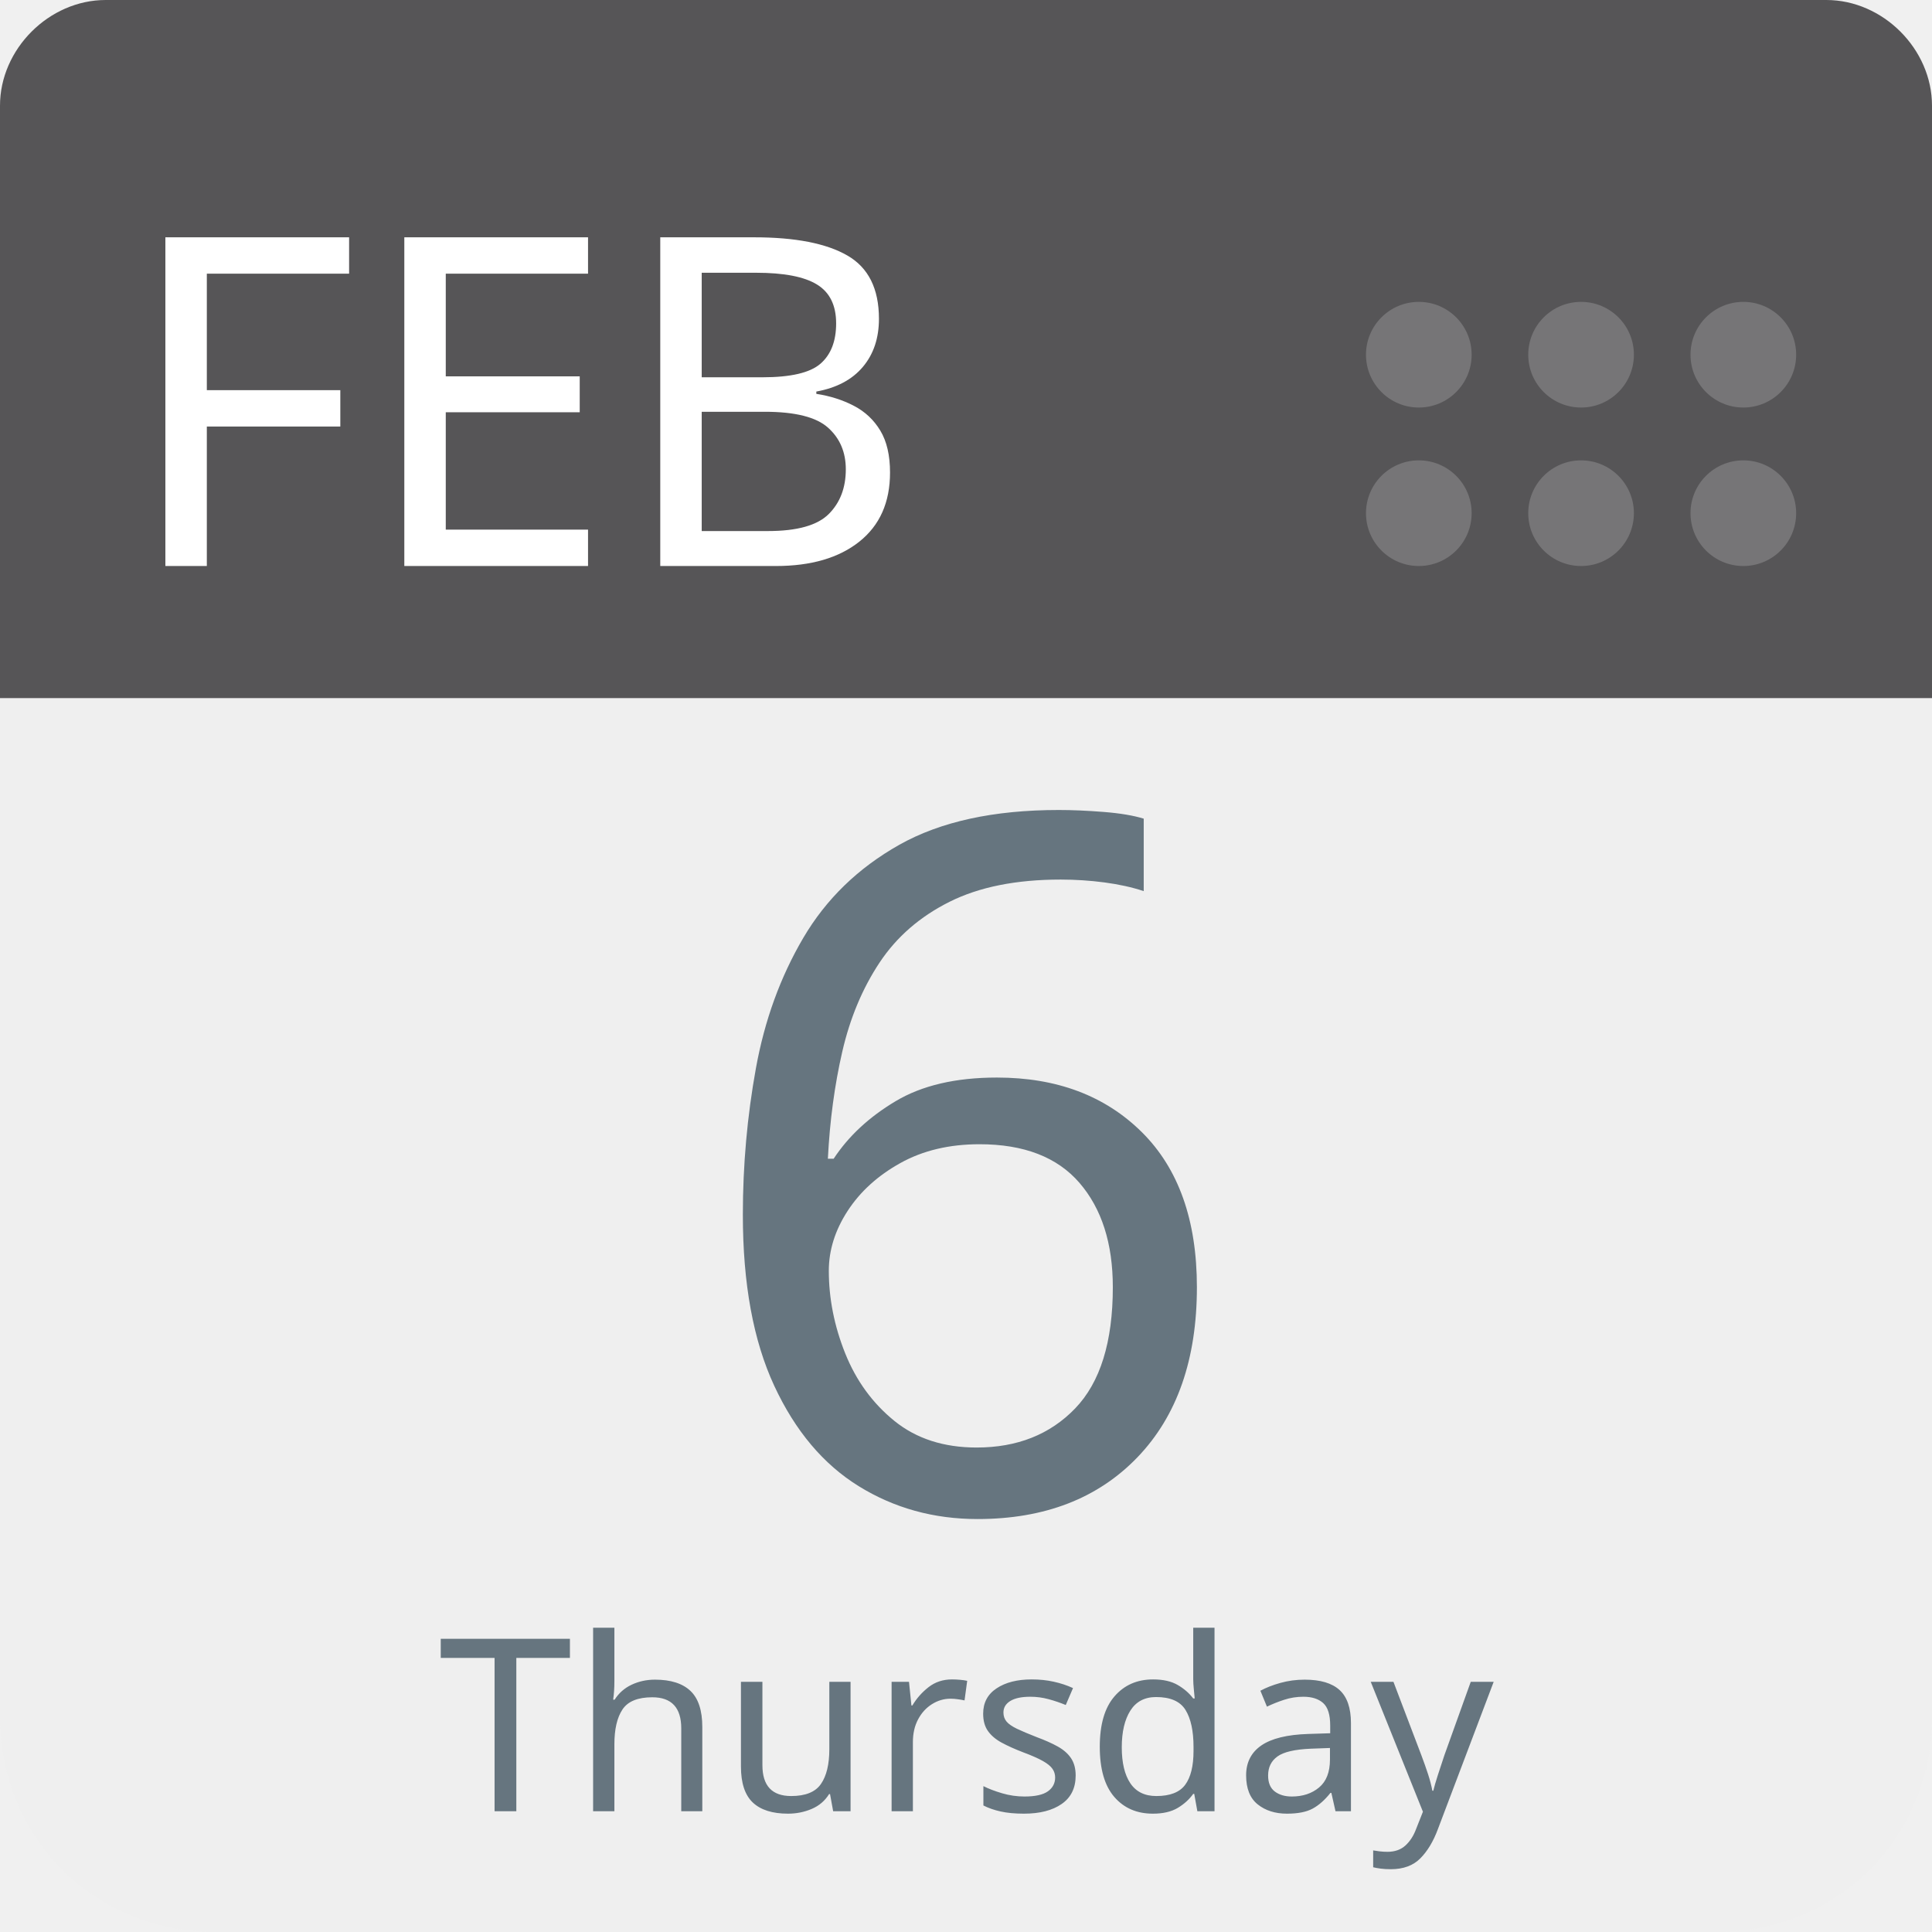
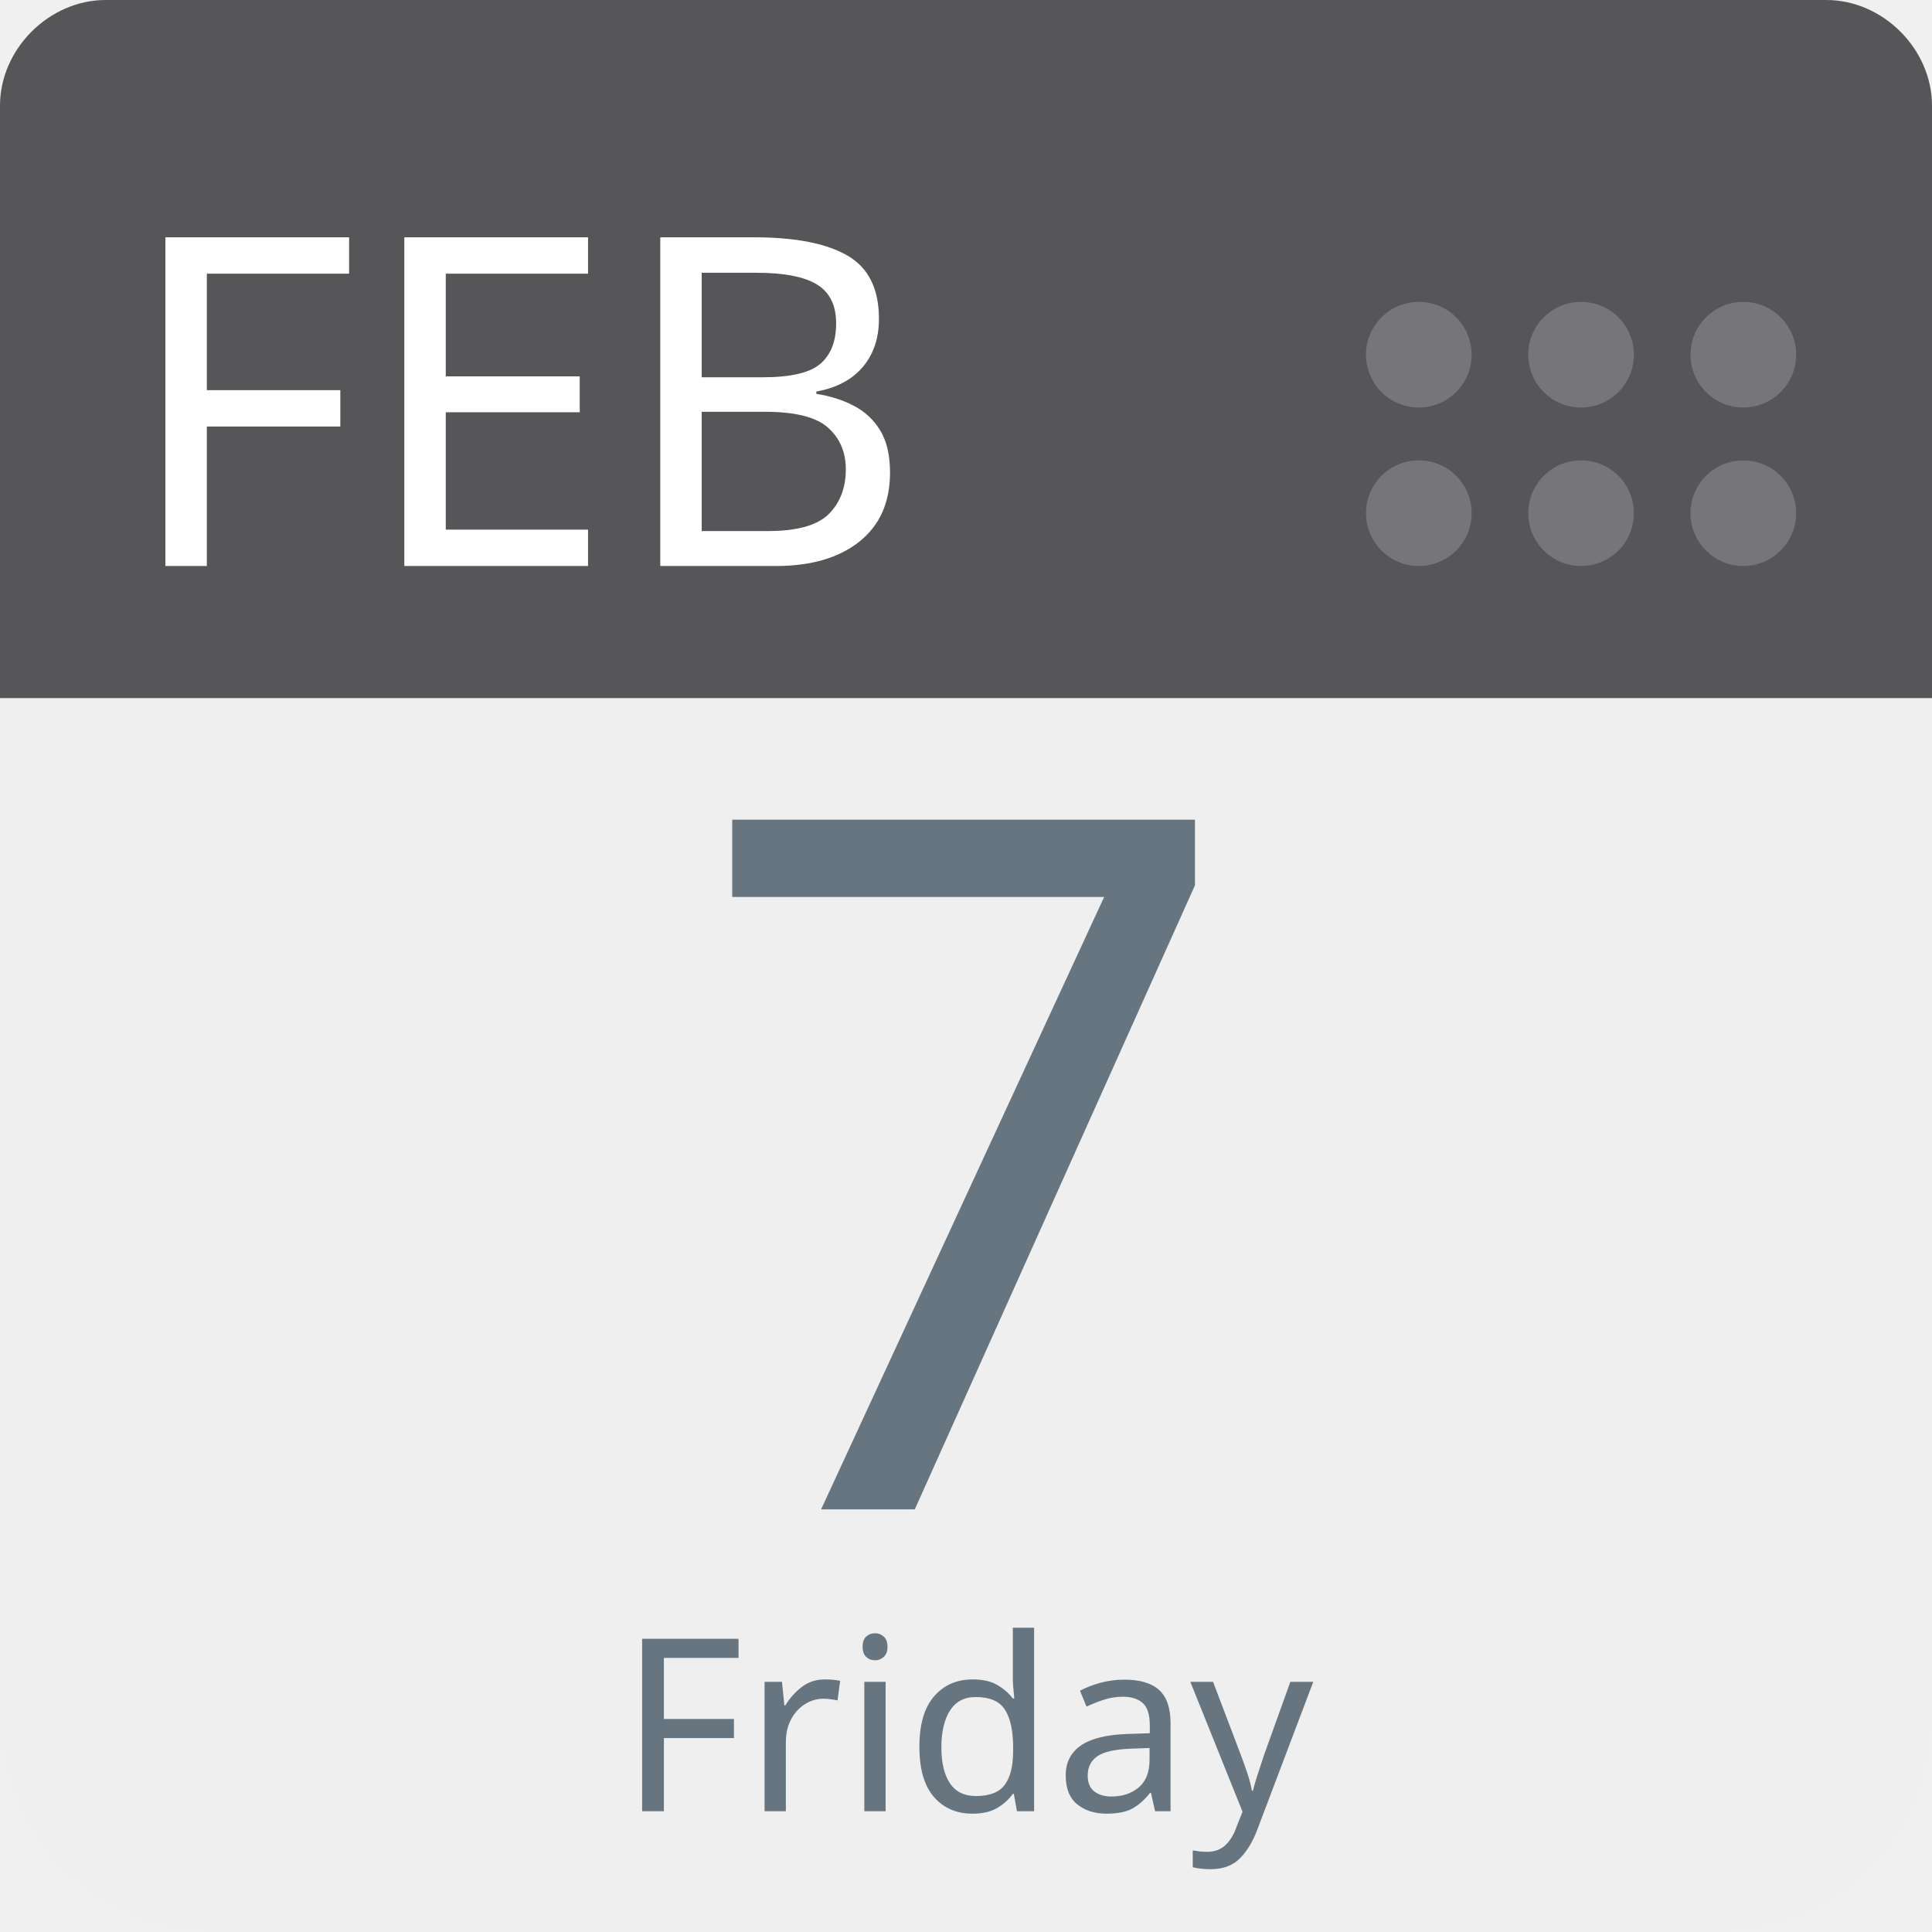
<svg xmlns="http://www.w3.org/2000/svg" aria-label="Calendar" role="img" viewBox="0 0 512 512" width="100%" height="100%" style="cursor: default">
      null
      <path d="m512,455c0,32 -25,57 -57,57l-398,0c-32,0 -57,-25 -57,-57l0,-327c0,-31 25,-57 57,-57l398,0c32,0 57,26 57,57l0,327z" fill="#efefef" />
  <path d="m484,0l-47,0l-409,0c-15,0 -28,13 -28,28l0,157l512,0l0,-157c0,-15 -13,-28 -28,-28z" fill="#565557" />
  <g fill="#767577">
    <circle cx="462" cy="136" r="14" />
    <circle cx="462" cy="94" r="14" />
    <circle cx="419" cy="136" r="14" />
    <circle cx="419" cy="94" r="14" />
    <circle cx="376" cy="136" r="14" />
    <circle cx="376" cy="94" r="14" />
  </g>
  <text id="month" x="32" y="150" fill="#fff" font-family="-apple-system, BlinkMacSystemFont, 'Noto Sans', 'Noto Sans CJK SC', 'Microsoft YaHei', sans-serif, 'Segoe UI', Roboto, 'Helvetica Neue', Arial" font-size="122px" style="text-anchor: left">FEB</text>
-   <text id="day" x="256" y="400" fill="#66757f" font-family="-apple-system, BlinkMacSystemFont, 'Noto Sans', 'Noto Sans CJK SC', 'Microsoft YaHei', sans-serif, 'Segoe UI', Roboto, 'Helvetica Neue', Arial" font-size="256px" style="text-anchor: middle">6</text>
-   <text id="weekday" x="256" y="480" fill="#66757f" font-family="-apple-system, BlinkMacSystemFont, 'Noto Sans', 'Noto Sans CJK SC', 'Microsoft YaHei', sans-serif, 'Segoe UI', Roboto, 'Helvetica Neue', Arial" font-size="64px" style="text-anchor: middle">Thursday</text>
+   <text id="day" x="256" y="400" fill="#66757f" font-family="-apple-system, BlinkMacSystemFont, 'Noto Sans', 'Noto Sans CJK SC', 'Microsoft YaHei', sans-serif, 'Segoe UI', Roboto, 'Helvetica Neue', Arial" font-size="256px" style="text-anchor: middle">7</text>
+   <text id="weekday" x="256" y="480" fill="#66757f" font-family="-apple-system, BlinkMacSystemFont, 'Noto Sans', 'Noto Sans CJK SC', 'Microsoft YaHei', sans-serif, 'Segoe UI', Roboto, 'Helvetica Neue', Arial" font-size="64px" style="text-anchor: middle">Friday</text>
      null
    </svg>
